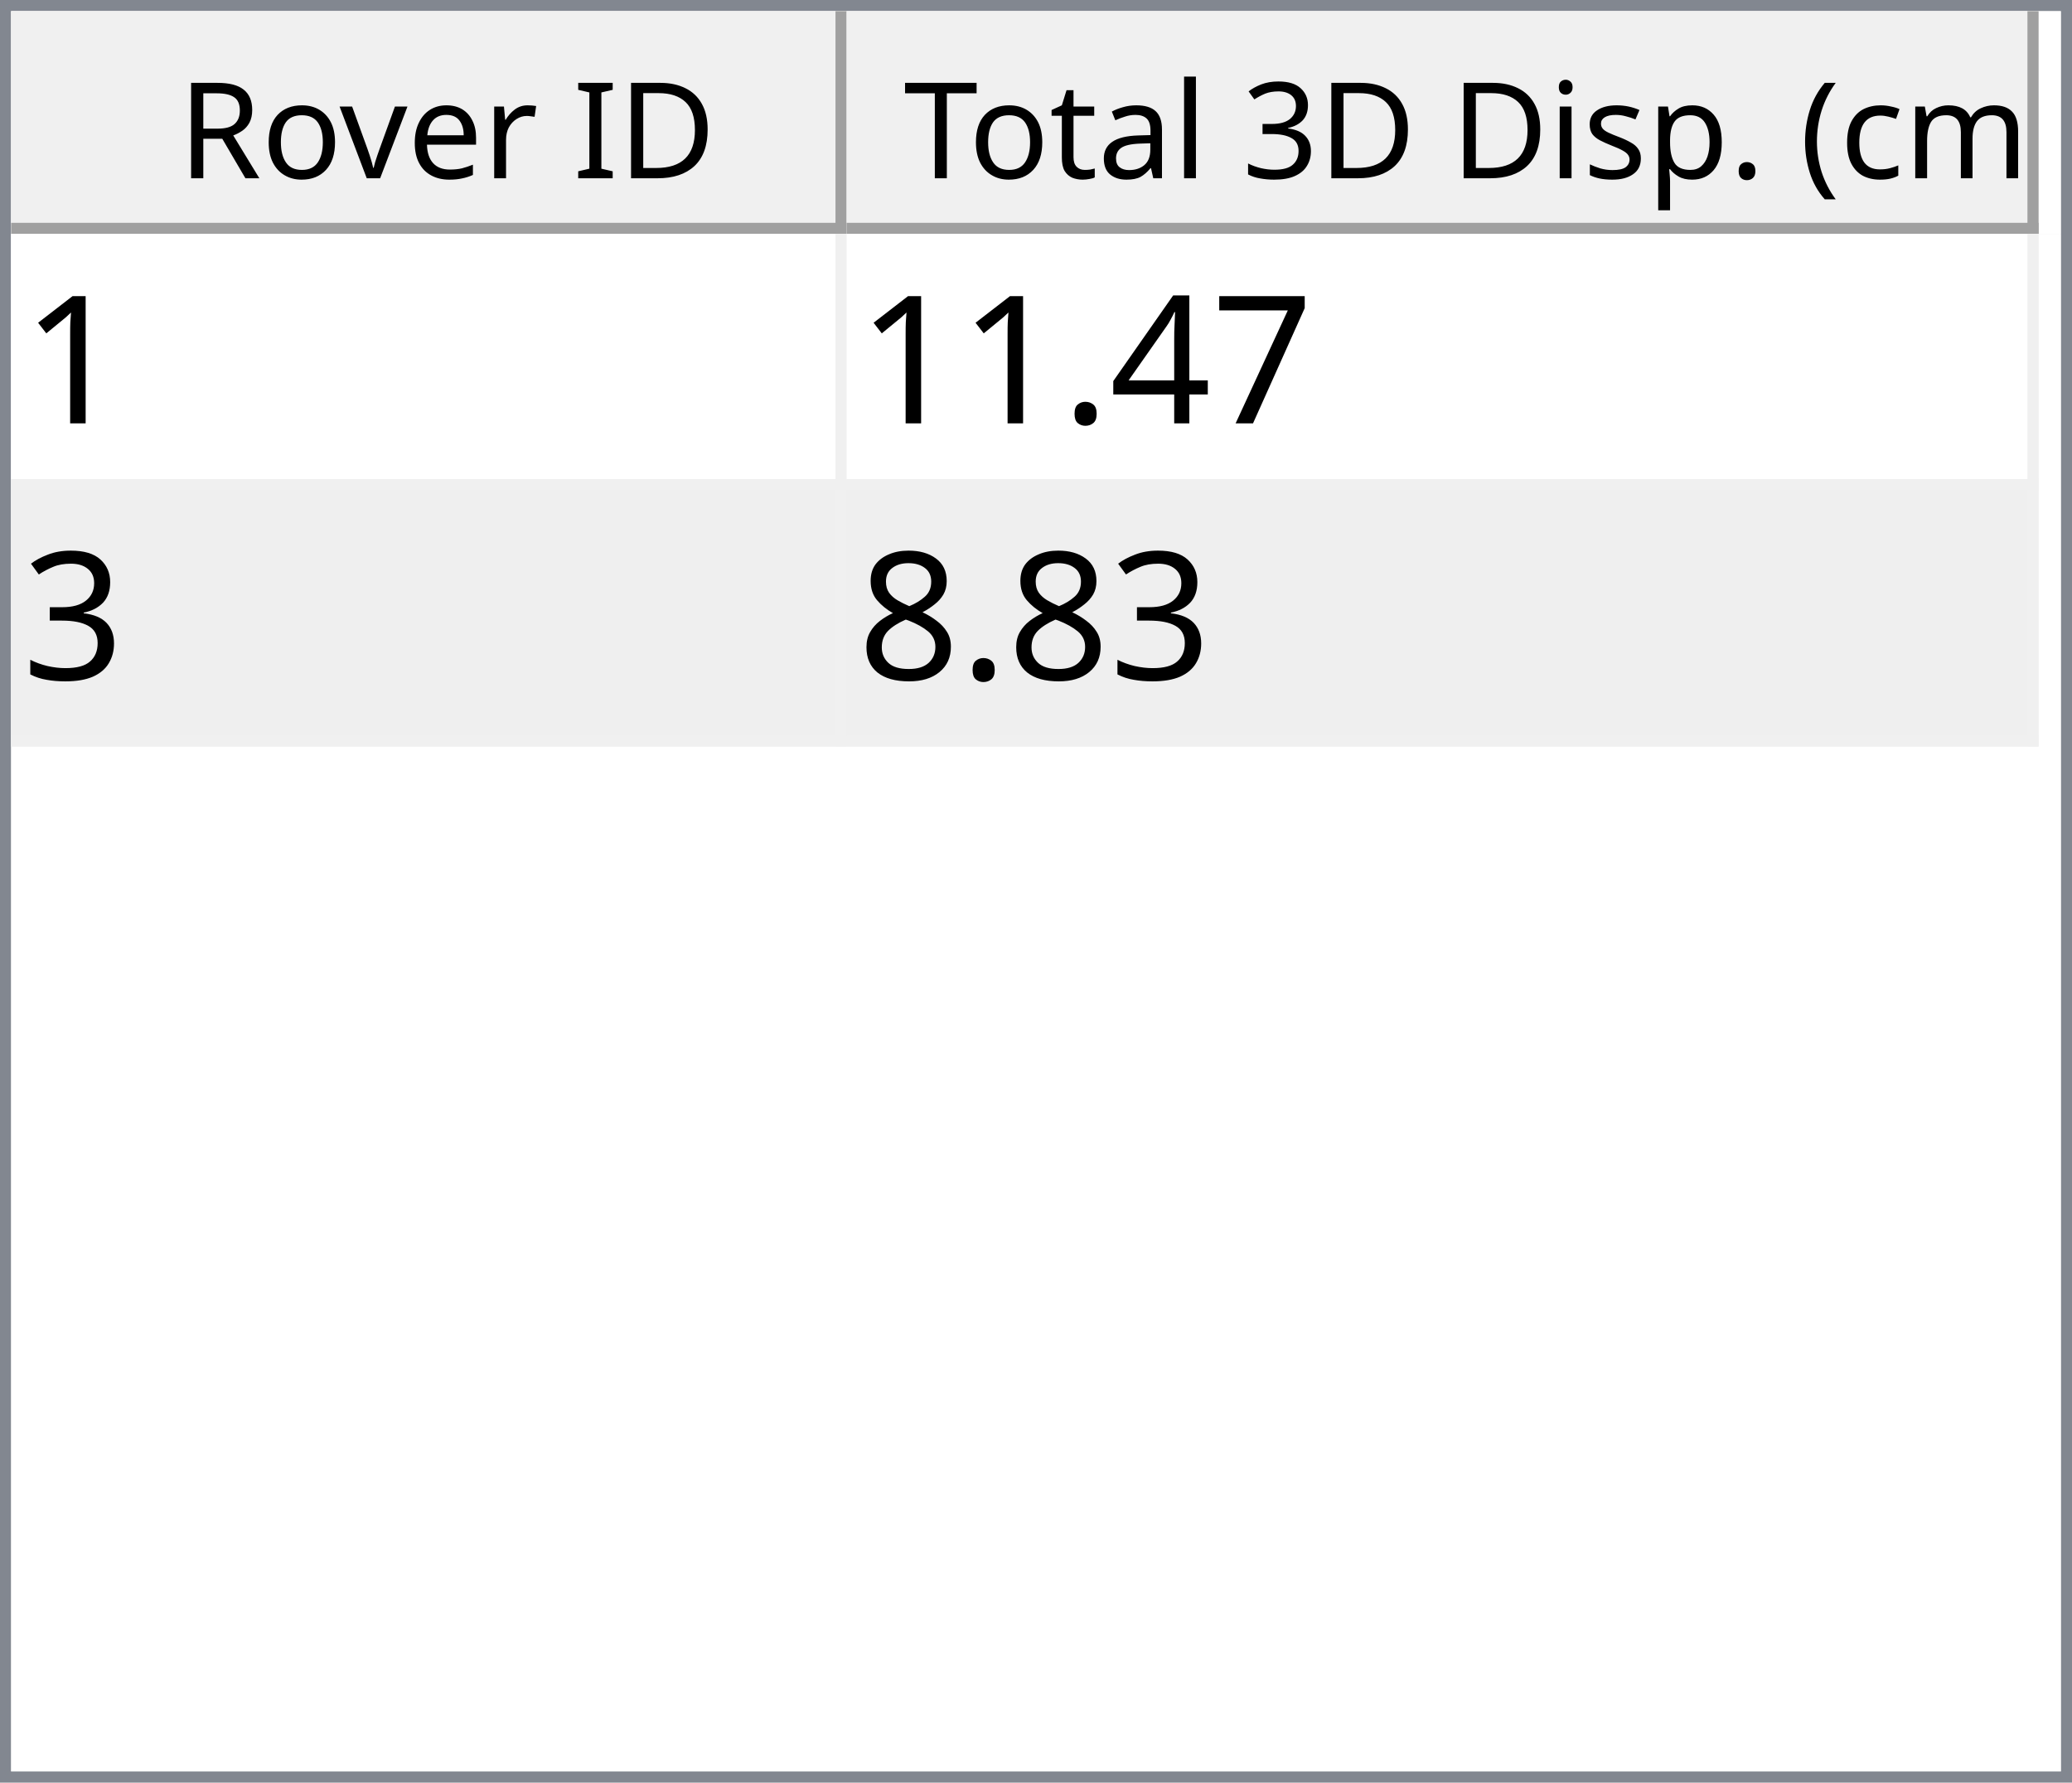
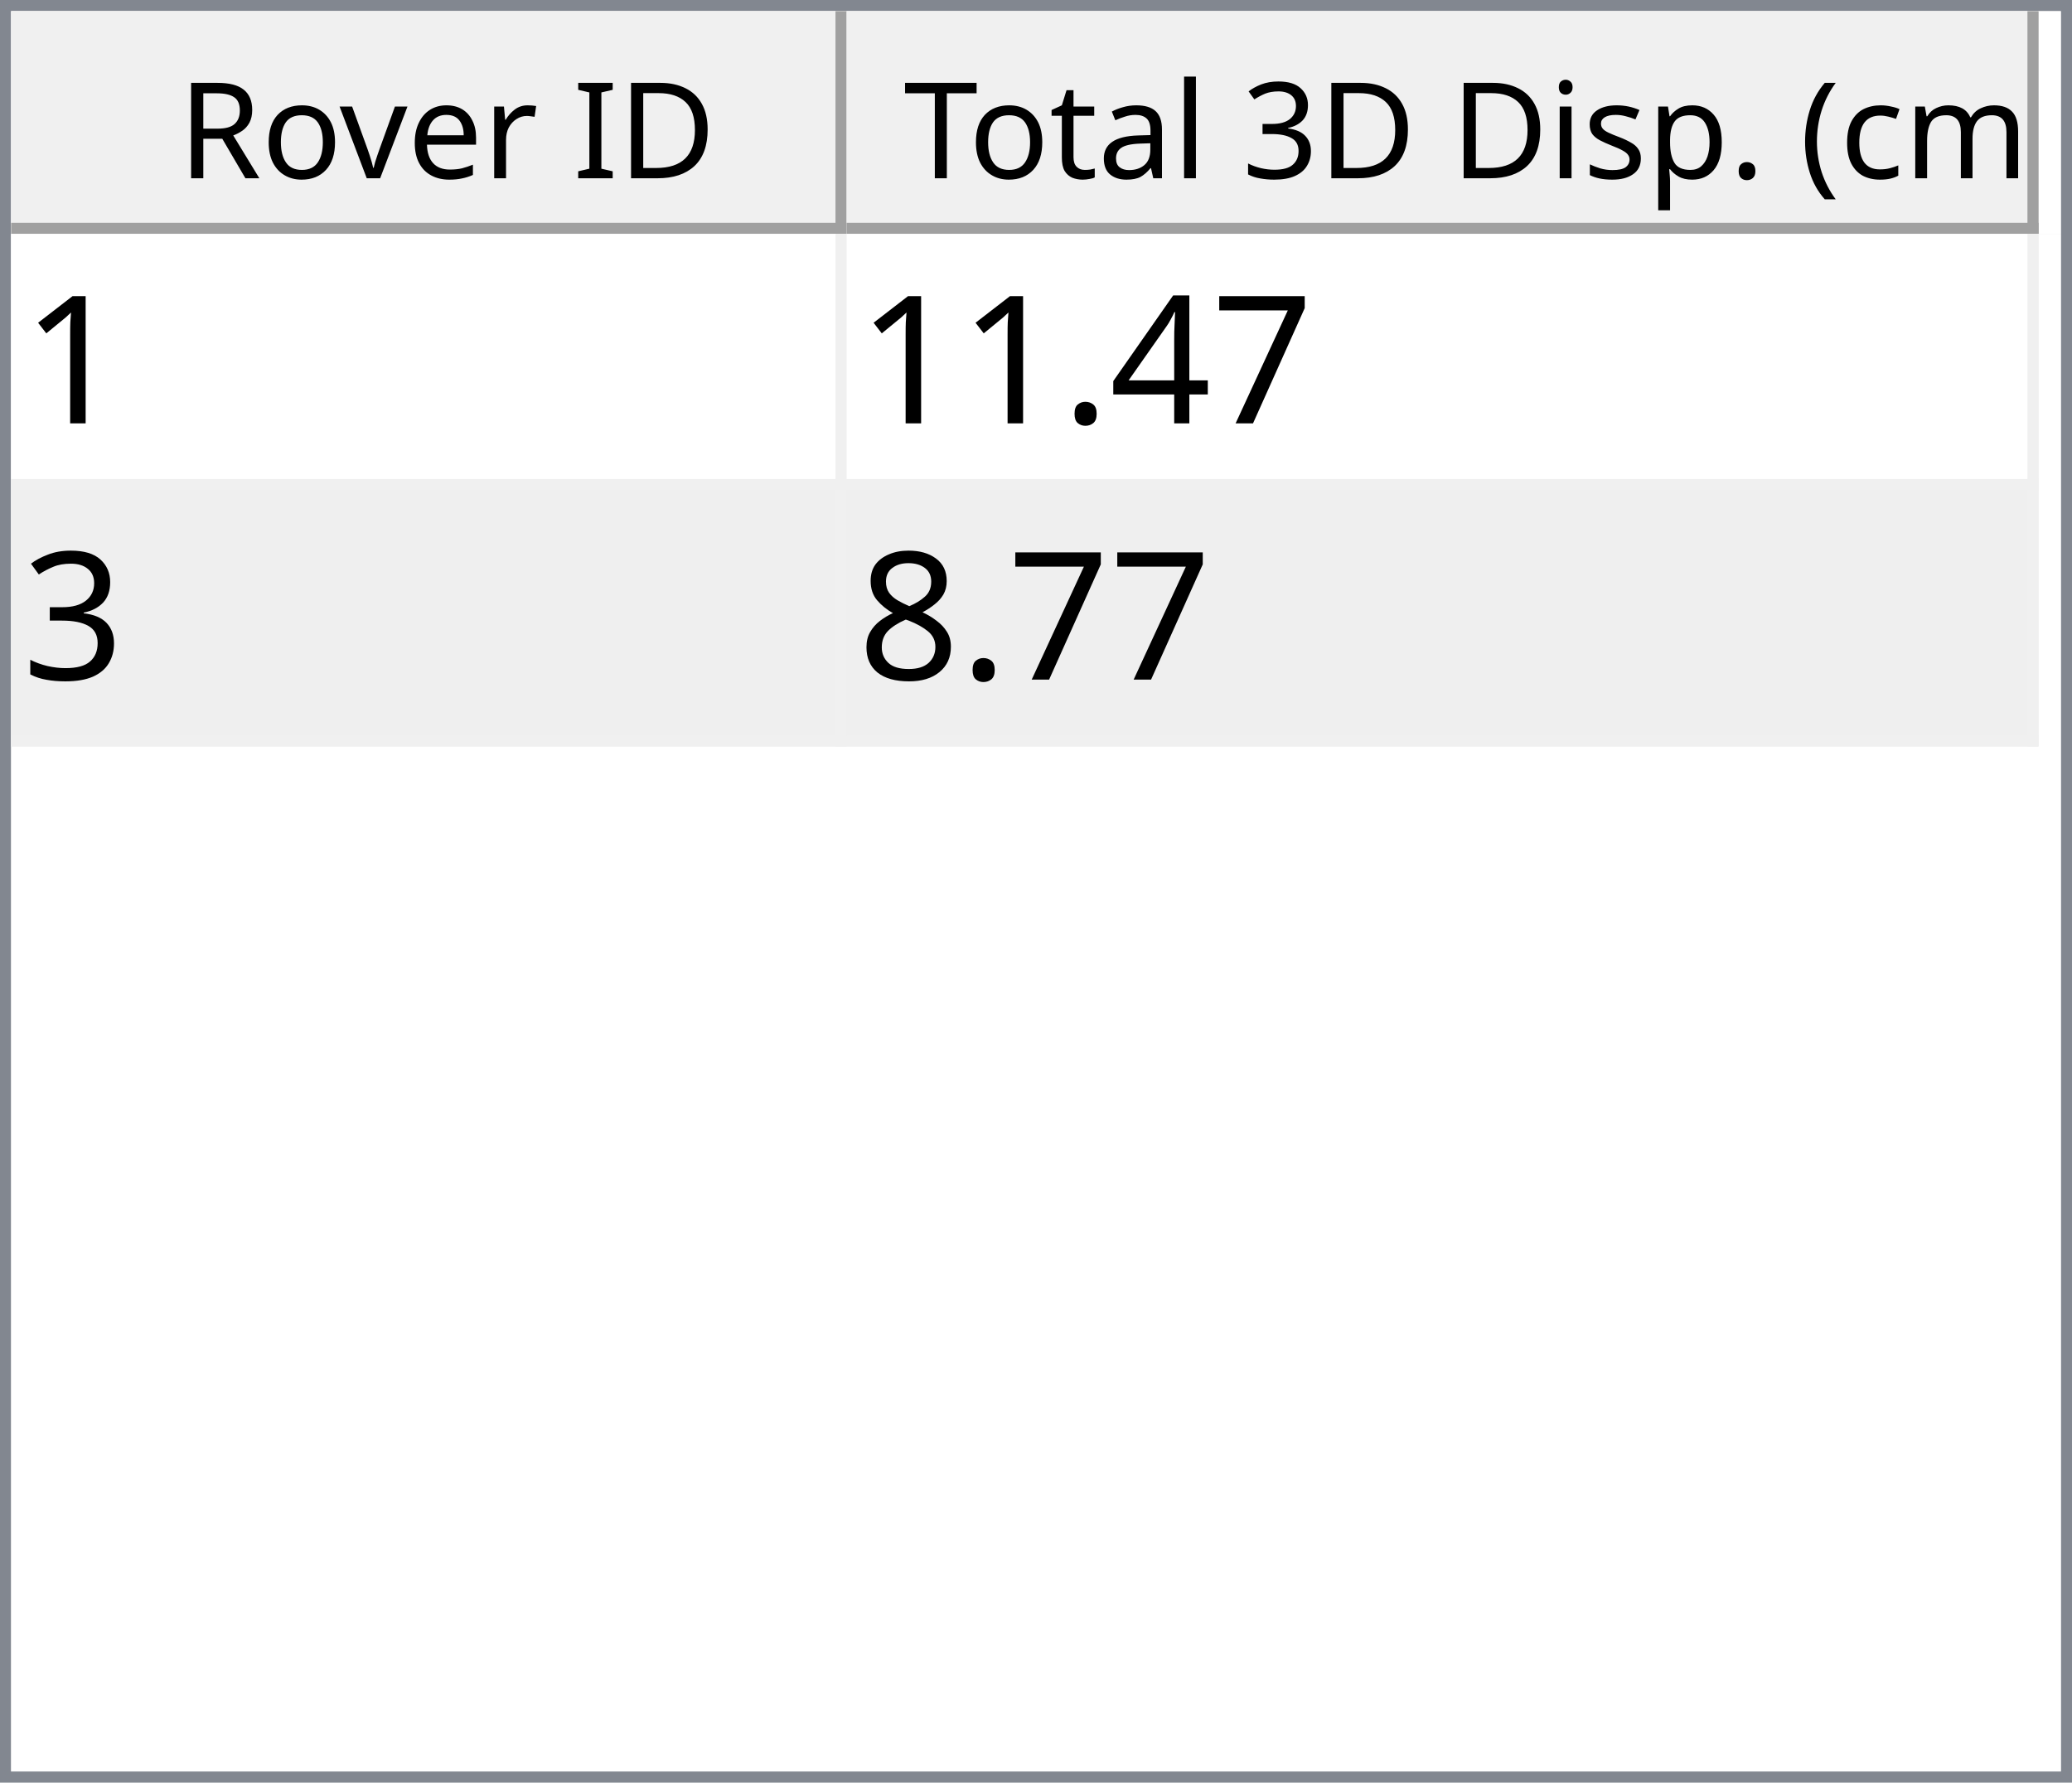
<svg xmlns="http://www.w3.org/2000/svg" style="fill-opacity:1; color-rendering:auto; color-interpolation:auto; text-rendering:auto; stroke:black; stroke-linecap:square; stroke-miterlimit:10; shape-rendering:auto; stroke-opacity:1; fill:black; stroke-dasharray:none; font-weight:normal; stroke-width:1; font-family:'Dialog'; font-style:normal; stroke-linejoin:miter; font-size:12px; stroke-dashoffset:0; image-rendering:auto;" width="186" height="160">
  <defs id="genericDefs" />
  <g>
    <defs id="defs1">
      <clipPath clipPathUnits="userSpaceOnUse" id="clipPath1">
        <path d="M0 0 L186 0 L186 160 L0 160 L0 0 Z" />
      </clipPath>
      <clipPath clipPathUnits="userSpaceOnUse" id="clipPath2">
        <path d="M0 0 L0 160 L186 160 L186 0 Z" />
      </clipPath>
      <clipPath clipPathUnits="userSpaceOnUse" id="clipPath3">
        <path d="M0 0 L0 20 L184 20 L184 0 Z" />
      </clipPath>
      <clipPath clipPathUnits="userSpaceOnUse" id="clipPath4">
        <path d="M0 0 L0 20 L75 20 L75 0 Z" />
      </clipPath>
      <clipPath clipPathUnits="userSpaceOnUse" id="clipPath5">
        <path d="M1 1 L1 19 L74 19 L74 1 Z" />
      </clipPath>
      <clipPath clipPathUnits="userSpaceOnUse" id="clipPath6">
        <path d="M0 0 L0 18 L73 18 L73 0 Z" />
      </clipPath>
      <clipPath clipPathUnits="userSpaceOnUse" id="clipPath7">
        <path d="M-0.5 -0.5 L-0.5 19.5 L74.5 19.5 L74.5 -0.5 Z" />
      </clipPath>
      <clipPath clipPathUnits="userSpaceOnUse" id="clipPath8">
        <path d="M0 0 L0 20 L107 20 L107 0 Z" />
      </clipPath>
      <clipPath clipPathUnits="userSpaceOnUse" id="clipPath9">
        <path d="M1 1 L1 19 L106 19 L106 1 Z" />
      </clipPath>
      <clipPath clipPathUnits="userSpaceOnUse" id="clipPath10">
        <path d="M0 0 L0 18 L105 18 L105 0 Z" />
      </clipPath>
      <clipPath clipPathUnits="userSpaceOnUse" id="clipPath11">
        <path d="M-0.5 -0.5 L-0.5 19.5 L106.5 19.5 L106.5 -0.5 Z" />
      </clipPath>
      <clipPath clipPathUnits="userSpaceOnUse" id="clipPath12">
        <path d="M0 0 L0 138 L184 138 L184 0 Z" />
      </clipPath>
      <clipPath clipPathUnits="userSpaceOnUse" id="clipPath13">
        <path d="M0 0 L0 46 L182 46 L182 0 Z" />
      </clipPath>
      <clipPath clipPathUnits="userSpaceOnUse" id="clipPath14">
        <path d="M-0.5 -0.5 L-0.5 45.5 L181.5 45.5 L181.5 -0.5 Z" />
      </clipPath>
      <clipPath clipPathUnits="userSpaceOnUse" id="clipPath15">
        <path d="M0 0 L0 22 L74 22 L74 0 Z" />
      </clipPath>
      <clipPath clipPathUnits="userSpaceOnUse" id="clipPath16">
        <path d="M0 0 L0 22 L106 22 L106 0 Z" />
      </clipPath>
      <font horiz-adv-x="64.551" id="font1">
        <font-face ascent="107.91" descent="25.098" units-per-em="100" style="font-style:normal; font-family:Segoe UI; font-weight:normal;" />
        <missing-glyph horiz-adv-x="64.551" d="M8.109 0 L8.109 68.266 L56.453 68.266 L56.453 0 L8.109 0 ZM15.328 7.234 L49.219 7.234 L49.219 61.031 L15.328 61.031 L15.328 7.234 Z" />
        <glyph unicode="D" horiz-adv-x="70.117" d="M9.188 0 L9.188 70.016 L28.516 70.016 Q65.531 70.016 65.531 35.891 Q65.531 19.672 55.25 9.836 Q44.969 0 27.734 0 L9.188 0 ZM17.391 62.594 L17.391 7.422 L27.828 7.422 Q41.609 7.422 49.273 14.797 Q56.938 22.172 56.938 35.688 Q56.938 62.594 28.328 62.594 L17.391 62.594 Z" />
        <glyph unicode="I" horiz-adv-x="26.611" d="M17.391 0 L9.188 0 L9.188 70.016 L17.391 70.016 L17.391 0 Z" />
        <glyph unicode=" " horiz-adv-x="27.393" d="" />
        <glyph unicode="r" horiz-adv-x="34.766" d="M34.188 41.891 Q32.078 43.5 28.125 43.5 Q23 43.5 19.555 38.672 Q16.109 33.844 16.109 25.484 L16.109 0 L8.109 0 L8.109 50 L16.109 50 L16.109 39.703 L16.312 39.703 Q18.016 44.969 21.531 47.922 Q25.047 50.875 29.391 50.875 Q32.516 50.875 34.188 50.203 L34.188 41.891 Z" />
        <glyph unicode="e" horiz-adv-x="52.295" d="M48.297 23 L12.984 23 Q13.188 14.656 17.484 10.109 Q21.781 5.562 29.297 5.562 Q37.75 5.562 44.828 11.141 L44.828 3.609 Q38.234 -1.172 27.391 -1.172 Q16.797 -1.172 10.742 5.641 Q4.688 12.453 4.688 24.812 Q4.688 36.469 11.305 43.82 Q17.922 51.172 27.734 51.172 Q37.547 51.172 42.922 44.828 Q48.297 38.484 48.297 27.203 L48.297 23 ZM40.094 29.781 Q40.047 36.719 36.75 40.578 Q33.453 44.438 27.594 44.438 Q21.922 44.438 17.969 40.383 Q14.016 36.328 13.094 29.781 L40.094 29.781 Z" />
        <glyph unicode="v" horiz-adv-x="47.9" d="M47.406 50 L27.484 0 L19.625 0 L0.688 50 L9.469 50 L22.172 13.672 Q23.578 9.672 23.922 6.688 L24.125 6.688 Q24.609 10.453 25.688 13.484 L38.969 50 L47.406 50 Z" />
        <glyph unicode="o" horiz-adv-x="58.594" d="M29 -1.172 Q17.922 -1.172 11.305 5.836 Q4.688 12.844 4.688 24.422 Q4.688 37.016 11.57 44.094 Q18.453 51.172 30.172 51.172 Q41.359 51.172 47.633 44.289 Q53.906 37.406 53.906 25.203 Q53.906 13.234 47.141 6.031 Q40.375 -1.172 29 -1.172 ZM29.594 44.438 Q21.875 44.438 17.383 39.188 Q12.891 33.938 12.891 24.703 Q12.891 15.828 17.43 10.695 Q21.969 5.562 29.594 5.562 Q37.359 5.562 41.531 10.594 Q45.703 15.625 45.703 24.906 Q45.703 34.281 41.531 39.359 Q37.359 44.438 29.594 44.438 Z" />
        <glyph unicode="R" horiz-adv-x="59.814" d="M59.375 0 L49.609 0 L37.891 19.625 Q36.281 22.359 34.766 24.289 Q33.25 26.219 31.664 27.438 Q30.078 28.656 28.25 29.219 Q26.422 29.781 24.125 29.781 L17.391 29.781 L17.391 0 L9.188 0 L9.188 70.016 L30.078 70.016 Q34.672 70.016 38.555 68.867 Q42.438 67.719 45.289 65.375 Q48.141 63.031 49.758 59.547 Q51.375 56.062 51.375 51.375 Q51.375 47.703 50.273 44.656 Q49.172 41.609 47.148 39.211 Q45.125 36.812 42.266 35.133 Q39.406 33.453 35.844 32.516 L35.844 32.328 Q37.594 31.547 38.891 30.547 Q40.188 29.547 41.359 28.18 Q42.531 26.812 43.68 25.078 Q44.828 23.344 46.234 21.047 L59.375 0 ZM17.391 62.594 L17.391 37.203 L28.516 37.203 Q31.594 37.203 34.203 38.133 Q36.812 39.062 38.719 40.797 Q40.625 42.531 41.703 45.047 Q42.781 47.562 42.781 50.688 Q42.781 56.297 39.141 59.445 Q35.5 62.594 28.609 62.594 L17.391 62.594 Z" />
        <glyph unicode=")" horiz-adv-x="30.176" d="M8.297 -15.922 L1.172 -15.922 Q16.406 2.344 16.406 26.812 Q16.406 51.469 1.078 70.016 L8.297 70.016 Q23.531 52.156 23.531 26.703 Q23.531 1.375 8.297 -15.922 Z" />
        <glyph unicode="m" horiz-adv-x="86.133" d="M79.109 0 L71.094 0 L71.094 28.719 Q71.094 37.016 68.531 40.727 Q65.969 44.438 59.906 44.438 Q54.781 44.438 51.195 39.75 Q47.609 35.062 47.609 28.516 L47.609 0 L39.594 0 L39.594 29.688 Q39.594 44.438 28.219 44.438 Q22.953 44.438 19.531 40.016 Q16.109 35.594 16.109 28.516 L16.109 0 L8.109 0 L8.109 50 L16.109 50 L16.109 42.094 L16.312 42.094 Q21.625 51.172 31.844 51.172 Q36.969 51.172 40.773 48.312 Q44.578 45.453 46 40.828 Q51.562 51.172 62.594 51.172 Q79.109 51.172 79.109 30.812 L79.109 0 Z" />
        <glyph unicode="c" horiz-adv-x="46.191" d="M42.188 2.297 Q36.422 -1.172 28.516 -1.172 Q17.828 -1.172 11.258 5.789 Q4.688 12.75 4.688 23.828 Q4.688 36.188 11.766 43.68 Q18.844 51.172 30.672 51.172 Q37.25 51.172 42.281 48.734 L42.281 40.531 Q36.719 44.438 30.375 44.438 Q22.703 44.438 17.797 38.945 Q12.891 33.453 12.891 24.516 Q12.891 15.719 17.508 10.641 Q22.125 5.562 29.891 5.562 Q36.422 5.562 42.188 9.906 L42.188 2.297 Z" />
        <glyph unicode="(" horiz-adv-x="30.176" d="M29.109 -15.922 L21.969 -15.922 Q6.844 1.375 6.844 26.703 Q6.844 52.156 21.969 70.016 L29.203 70.016 Q13.875 51.469 13.875 26.812 Q13.875 2.344 29.109 -15.922 Z" />
        <glyph unicode="." horiz-adv-x="21.68" d="M10.891 -1.078 Q8.641 -1.078 7.055 0.539 Q5.469 2.156 5.469 4.391 Q5.469 6.641 7.055 8.273 Q8.641 9.906 10.891 9.906 Q13.188 9.906 14.797 8.273 Q16.406 6.641 16.406 4.391 Q16.406 2.156 14.797 0.539 Q13.188 -1.078 10.891 -1.078 Z" />
        <glyph unicode="p" horiz-adv-x="58.789" d="M16.312 7.234 L16.109 7.234 L16.109 -23 L8.109 -23 L8.109 50 L16.109 50 L16.109 41.219 L16.312 41.219 Q22.219 51.172 33.594 51.172 Q43.266 51.172 48.688 44.461 Q54.109 37.75 54.109 26.469 Q54.109 13.922 48 6.375 Q41.891 -1.172 31.297 -1.172 Q21.578 -1.172 16.312 7.234 ZM16.109 27.391 L16.109 20.406 Q16.109 14.203 20.141 9.883 Q24.172 5.562 30.375 5.562 Q37.641 5.562 41.773 11.133 Q45.906 16.703 45.906 26.609 Q45.906 34.969 42.047 39.703 Q38.188 44.438 31.594 44.438 Q24.609 44.438 20.359 39.578 Q16.109 34.719 16.109 27.391 Z" />
        <glyph unicode="s" horiz-adv-x="42.432" d="M5.078 1.812 L5.078 10.406 Q11.625 5.562 19.484 5.562 Q30.031 5.562 30.031 12.594 Q30.031 14.594 29.125 15.992 Q28.219 17.391 26.68 18.461 Q25.141 19.531 23.07 20.383 Q21 21.234 18.609 22.172 Q15.281 23.484 12.766 24.828 Q10.25 26.172 8.57 27.859 Q6.891 29.547 6.031 31.695 Q5.172 33.844 5.172 36.719 Q5.172 40.234 6.789 42.945 Q8.406 45.656 11.086 47.484 Q13.766 49.312 17.211 50.242 Q20.656 51.172 24.312 51.172 Q30.812 51.172 35.938 48.922 L35.938 40.828 Q30.422 44.438 23.25 44.438 Q21 44.438 19.195 43.922 Q17.391 43.406 16.094 42.477 Q14.797 41.547 14.086 40.258 Q13.375 38.969 13.375 37.406 Q13.375 35.453 14.086 34.133 Q14.797 32.812 16.164 31.789 Q17.531 30.766 19.484 29.938 Q21.438 29.109 23.922 28.125 Q27.25 26.859 29.883 25.516 Q32.516 24.172 34.375 22.484 Q36.234 20.797 37.234 18.602 Q38.234 16.406 38.234 13.375 Q38.234 9.672 36.602 6.938 Q34.969 4.203 32.234 2.398 Q29.5 0.594 25.93 -0.289 Q22.359 -1.172 18.453 -1.172 Q10.75 -1.172 5.078 1.812 Z" />
        <glyph unicode="i" horiz-adv-x="24.219" d="M12.203 62.703 Q10.062 62.703 8.547 64.164 Q7.031 65.625 7.031 67.875 Q7.031 70.125 8.547 71.609 Q10.062 73.094 12.203 73.094 Q14.406 73.094 15.945 71.609 Q17.484 70.125 17.484 67.875 Q17.484 65.719 15.945 64.211 Q14.406 62.703 12.203 62.703 ZM16.109 0 L8.109 0 L8.109 50 L16.109 50 L16.109 0 Z" />
        <glyph unicode="3" horiz-adv-x="53.906" d="M46.531 19.828 Q46.531 15.094 44.75 11.211 Q42.969 7.328 39.719 4.57 Q36.469 1.812 31.93 0.297 Q27.391 -1.219 21.922 -1.219 Q11.922 -1.219 6 2.594 L6 11.188 Q13.094 5.609 22.219 5.609 Q25.875 5.609 28.828 6.539 Q31.781 7.469 33.906 9.227 Q36.031 10.984 37.18 13.477 Q38.328 15.969 38.328 19.094 Q38.328 32.812 18.797 32.812 L12.984 32.812 L12.984 39.594 L18.5 39.594 Q35.797 39.594 35.797 52.484 Q35.797 64.406 22.609 64.406 Q15.188 64.406 8.688 59.422 L8.688 67.188 Q15.375 71.188 24.609 71.188 Q29 71.188 32.57 69.969 Q36.141 68.75 38.68 66.555 Q41.219 64.359 42.609 61.281 Q44 58.203 44 54.5 Q44 40.672 30.031 36.719 L30.031 36.531 Q33.594 36.141 36.625 34.797 Q39.656 33.453 41.852 31.305 Q44.047 29.156 45.289 26.25 Q46.531 23.344 46.531 19.828 Z" />
        <glyph unicode="l" horiz-adv-x="24.219" d="M16.109 0 L8.109 0 L8.109 74.031 L16.109 74.031 L16.109 0 Z" />
        <glyph unicode="a" horiz-adv-x="50.879" d="M43.891 0 L35.891 0 L35.891 7.812 L35.688 7.812 Q30.469 -1.172 20.312 -1.172 Q12.844 -1.172 8.617 2.781 Q4.391 6.734 4.391 13.281 Q4.391 27.297 20.906 29.594 L35.891 31.688 Q35.891 44.438 25.594 44.438 Q16.547 44.438 9.281 38.281 L9.281 46.484 Q16.656 51.172 26.266 51.172 Q43.891 51.172 43.891 32.516 L43.891 0 ZM35.891 25.297 L23.828 23.641 Q18.266 22.859 15.43 20.875 Q12.594 18.891 12.594 13.875 Q12.594 10.203 15.211 7.883 Q17.828 5.562 22.172 5.562 Q28.125 5.562 32.008 9.742 Q35.891 13.922 35.891 20.312 L35.891 25.297 Z" />
        <glyph unicode="t" horiz-adv-x="33.887" d="M31.297 0.484 Q28.469 -1.078 23.828 -1.078 Q10.688 -1.078 10.688 13.578 L10.688 43.172 L2.094 43.172 L2.094 50 L10.688 50 L10.688 62.203 L18.703 64.797 L18.703 50 L31.297 50 L31.297 43.172 L18.703 43.172 L18.703 14.984 Q18.703 9.969 20.414 7.82 Q22.125 5.672 26.078 5.672 Q29.109 5.672 31.297 7.328 L31.297 0.484 Z" />
        <glyph unicode="T" horiz-adv-x="52.393" d="M50.594 62.594 L30.375 62.594 L30.375 0 L22.172 0 L22.172 62.594 L2 62.594 L2 70.016 L50.594 70.016 L50.594 62.594 Z" />
      </font>
      <font horiz-adv-x="75.0" id="font2">
        <font-face ascent="100.537" descent="21.973" units-per-em="100" style="font-style:normal; font-family:sans-serif; font-weight:normal;" />
        <missing-glyph horiz-adv-x="75.0" d="M12.5 0 L12.5 62.5 L62.5 62.5 L62.5 0 L12.5 0 ZM14.062 1.562 L60.938 1.562 L60.938 60.938 L14.062 60.938 L14.062 1.562 Z" />
        <glyph unicode="1" horiz-adv-x="55.615" d="M37.25 0 L28.469 0 L28.469 56 Q25.297 52.984 20.141 49.953 Q14.984 46.922 10.891 45.406 L10.891 53.906 Q18.266 57.375 23.781 62.305 Q29.297 67.234 31.594 71.875 L37.25 71.875 L37.25 0 Z" />
        <glyph unicode="7" horiz-adv-x="55.615" d="M4.734 62.203 L4.734 70.656 L51.078 70.656 L51.078 63.812 Q44.234 56.547 37.523 44.484 Q30.812 32.422 27.156 19.672 Q24.516 10.688 23.781 0 L14.75 0 Q14.891 8.453 18.062 20.414 Q21.234 32.375 27.172 43.484 Q33.109 54.594 39.797 62.203 L4.734 62.203 Z" />
        <glyph unicode="4" horiz-adv-x="55.615" d="M32.328 0 L32.328 17.141 L1.266 17.141 L1.266 25.203 L33.938 71.578 L41.109 71.578 L41.109 25.203 L50.781 25.203 L50.781 17.141 L41.109 17.141 L41.109 0 L32.328 0 ZM32.328 25.203 L32.328 57.469 L9.906 25.203 L32.328 25.203 Z" />
        <glyph unicode="." horiz-adv-x="27.783" d="M9.078 0 L9.078 10.016 L19.094 10.016 L19.094 0 L9.078 0 Z" />
        <glyph unicode="3" horiz-adv-x="55.615" d="M4.203 18.891 L12.984 20.062 Q14.5 12.594 18.141 9.297 Q21.781 6 27 6 Q33.203 6 37.477 10.297 Q41.75 14.594 41.75 20.953 Q41.75 27 37.797 30.93 Q33.844 34.859 27.734 34.859 Q25.25 34.859 21.531 33.891 L22.516 41.609 Q23.391 41.5 23.922 41.5 Q29.547 41.5 34.039 44.43 Q38.531 47.359 38.531 53.469 Q38.531 58.297 35.258 61.477 Q31.984 64.656 26.812 64.656 Q21.688 64.656 18.266 61.43 Q14.844 58.203 13.875 51.766 L5.078 53.328 Q6.688 62.156 12.398 67.016 Q18.109 71.875 26.609 71.875 Q32.469 71.875 37.398 69.359 Q42.328 66.844 44.945 62.5 Q47.562 58.156 47.562 53.266 Q47.562 48.641 45.07 44.828 Q42.578 41.016 37.703 38.766 Q44.047 37.312 47.562 32.695 Q51.078 28.078 51.078 21.141 Q51.078 11.766 44.242 5.25 Q37.406 -1.266 26.953 -1.266 Q17.531 -1.266 11.305 4.352 Q5.078 9.969 4.203 18.891 Z" />
        <glyph unicode="8" horiz-adv-x="55.615" d="M17.672 38.812 Q12.203 40.828 9.57 44.539 Q6.938 48.25 6.938 53.422 Q6.938 61.234 12.555 66.555 Q18.172 71.875 27.484 71.875 Q36.859 71.875 42.578 66.43 Q48.297 60.984 48.297 53.172 Q48.297 48.188 45.68 44.508 Q43.062 40.828 37.75 38.812 Q44.344 36.672 47.781 31.883 Q51.219 27.094 51.219 20.453 Q51.219 11.281 44.727 5.031 Q38.234 -1.219 27.641 -1.219 Q17.047 -1.219 10.547 5.055 Q4.047 11.328 4.047 20.703 Q4.047 27.688 7.594 32.398 Q11.141 37.109 17.672 38.812 ZM15.922 53.719 Q15.922 48.641 19.195 45.414 Q22.469 42.188 27.688 42.188 Q32.766 42.188 36.016 45.383 Q39.266 48.578 39.266 53.219 Q39.266 58.062 35.914 61.359 Q32.562 64.656 27.594 64.656 Q22.562 64.656 19.242 61.43 Q15.922 58.203 15.922 53.719 ZM13.094 20.656 Q13.094 16.891 14.875 13.375 Q16.656 9.859 20.172 7.93 Q23.688 6 27.734 6 Q34.031 6 38.133 10.055 Q42.234 14.109 42.234 20.359 Q42.234 26.703 38.016 30.859 Q33.797 35.016 27.438 35.016 Q21.234 35.016 17.164 30.914 Q13.094 26.812 13.094 20.656 Z" />
      </font>
    </defs>
    <g style="fill:white; stroke:white;">
      <rect x="0" y="0" width="186" style="clip-path:url(#clipPath1); stroke:none;" height="160" />
    </g>
    <g style="fill:white; text-rendering:optimizeSpeed; color-rendering:optimizeSpeed; image-rendering:optimizeSpeed; shape-rendering:crispEdges; stroke:white; color-interpolation:sRGB;">
      <rect x="0" width="186" height="160" y="0" style="stroke:none;" />
      <path style="stroke:none;" d="M0 160 L186 160 L186 0 L0 0 Z" />
    </g>
    <g style="fill:rgb(240,240,240); font-family:'Segoe UI'; stroke:rgb(240,240,240);">
      <rect x="0" y="0" width="186" style="clip-path:url(#clipPath2); stroke:none;" height="160" />
    </g>
    <g style="fill:rgb(130,135,144); font-family:'Segoe UI'; stroke:rgb(130,135,144);">
      <path d="M0 0 L186 0 L186 160 L0 160 L0 0 ZM1 1 L185 1 L185 159 L1 159 L1 1 Z" style="fill-rule:evenodd; clip-path:url(#clipPath2); stroke:none;" />
    </g>
    <g style="fill:white; font-family:'Segoe UI'; stroke:white;" transform="translate(1,1)">
      <rect x="0" y="0" width="184" style="clip-path:url(#clipPath3); stroke:none;" height="20" />
    </g>
    <g style="fill:rgb(240,240,240); font-family:'Segoe UI'; stroke:rgb(240,240,240);" transform="translate(1,1)">
      <rect x="0" y="0" width="75" style="clip-path:url(#clipPath4); stroke:none;" height="20" />
    </g>
    <g style="font-family:'Segoe UI';" transform="translate(2,2)">
      <text x="14" xml:space="preserve" y="14" style="clip-path:url(#clipPath6); stroke:none;">Rover ID</text>
    </g>
    <g style="fill:rgb(160,160,160); font-family:'Segoe UI'; stroke:rgb(160,160,160); stroke-linejoin:bevel;" transform="translate(1.5,1.5)">
      <line x1="74" x2="74" y1="0" style="fill:none; clip-path:url(#clipPath7);" y2="19" />
    </g>
    <g style="fill:rgb(160,160,160); font-family:'Segoe UI'; stroke:rgb(160,160,160); stroke-linejoin:bevel;" transform="matrix(1,0,0,1,1,1) translate(0.5,0.5)">
      <line x1="0" x2="74" y1="19" style="fill:none; clip-path:url(#clipPath7);" y2="19" />
    </g>
    <g style="fill:rgb(240,240,240); font-family:'Segoe UI'; stroke:rgb(240,240,240);" transform="translate(76,1)">
      <rect x="0" y="0" width="107" style="clip-path:url(#clipPath8); stroke:none;" height="20" />
    </g>
    <g style="font-family:'Segoe UI';" transform="translate(77,2)">
      <text x="1" xml:space="preserve" y="14" style="clip-path:url(#clipPath10); stroke:none;"> Total 3D Disp. (cm)</text>
    </g>
    <g style="fill:rgb(160,160,160); font-family:'Segoe UI'; stroke:rgb(160,160,160); stroke-linejoin:bevel;" transform="translate(76.5,1.5)">
      <line x1="106" x2="106" y1="0" style="fill:none; clip-path:url(#clipPath11);" y2="19" />
    </g>
    <g style="fill:rgb(160,160,160); font-family:'Segoe UI'; stroke:rgb(160,160,160); stroke-linejoin:bevel;" transform="matrix(1,0,0,1,76,1) translate(0.5,0.5)">
      <line x1="0" x2="106" y1="19" style="fill:none; clip-path:url(#clipPath11);" y2="19" />
    </g>
    <g style="fill:white; font-family:'Segoe UI'; stroke:white;" transform="translate(1,21)">
      <rect x="0" y="0" width="184" style="clip-path:url(#clipPath12); stroke:none;" height="138" />
    </g>
    <g style="fill:rgb(240,240,240); font-size:16px; font-family:sans-serif; stroke:rgb(240,240,240);" transform="translate(1,21)">
      <rect x="0" y="0" width="182" style="clip-path:url(#clipPath13); stroke:none;" height="46" />
      <line transform="translate(0.5,0.5)" x1="0" x2="181" y1="22" style="clip-path:url(#clipPath14); fill:none; stroke-linejoin:bevel;" y2="22" />
    </g>
    <g transform="matrix(1,0,0,1,1,21) translate(0.5,0.5)" style="fill:rgb(240,240,240); font-size:16px; font-family:sans-serif; stroke:rgb(240,240,240); stroke-linejoin:bevel;">
      <line x1="0" x2="181" y1="45" style="fill:none; clip-path:url(#clipPath14);" y2="45" />
    </g>
    <g transform="matrix(1,0,0,1,1,21) translate(0.5,0.5)" style="fill:rgb(240,240,240); font-size:16px; font-family:sans-serif; stroke:rgb(240,240,240); stroke-linejoin:bevel;">
      <line x1="74" x2="74" y1="0" style="fill:none; clip-path:url(#clipPath14);" y2="45" />
    </g>
    <g transform="matrix(1,0,0,1,1,21) translate(0.5,0.5)" style="fill:rgb(240,240,240); font-size:16px; font-family:sans-serif; stroke:rgb(240,240,240); stroke-linejoin:bevel;">
      <line x1="181" x2="181" y1="0" style="fill:none; clip-path:url(#clipPath14);" y2="45" />
    </g>
    <g style="fill:white; font-size:16px; font-family:sans-serif; stroke:white;" transform="matrix(1,0,0,1,1,21)">
      <rect x="0" y="0" width="74" style="clip-path:url(#clipPath15); stroke:none;" height="22" />
      <text x="1" y="17" style="fill:black; clip-path:url(#clipPath15); stroke:none;" xml:space="preserve">1</text>
    </g>
    <g style="fill:white; font-size:16px; font-family:sans-serif; stroke:white;" transform="matrix(1,0,0,1,1,21) translate(75,0)">
      <rect x="0" y="0" width="106" style="clip-path:url(#clipPath16); stroke:none;" height="22" />
      <text x="1" y="17" style="fill:black; clip-path:url(#clipPath16); stroke:none;" xml:space="preserve">11.47</text>
    </g>
    <g style="fill:rgb(239,239,239); font-size:16px; font-family:sans-serif; stroke:rgb(239,239,239);" transform="matrix(1,0,0,1,1,21) translate(0,23)">
      <rect x="0" y="0" width="74" style="clip-path:url(#clipPath15); stroke:none;" height="22" />
      <text x="1" y="17" style="fill:black; clip-path:url(#clipPath15); stroke:none;" xml:space="preserve">3</text>
    </g>
    <g style="fill:rgb(239,239,239); font-size:16px; font-family:sans-serif; stroke:rgb(239,239,239);" transform="matrix(1,0,0,1,1,21) translate(75,23)">
      <rect x="0" y="0" width="106" style="clip-path:url(#clipPath16); stroke:none;" height="22" />
-       <text x="1" y="17" style="fill:black; clip-path:url(#clipPath16); stroke:none;" xml:space="preserve">8.83</text>
+       <text x="1" y="17" style="fill:black; clip-path:url(#clipPath16); stroke:none;" xml:space="preserve">8.77</text>
    </g>
  </g>
</svg>
